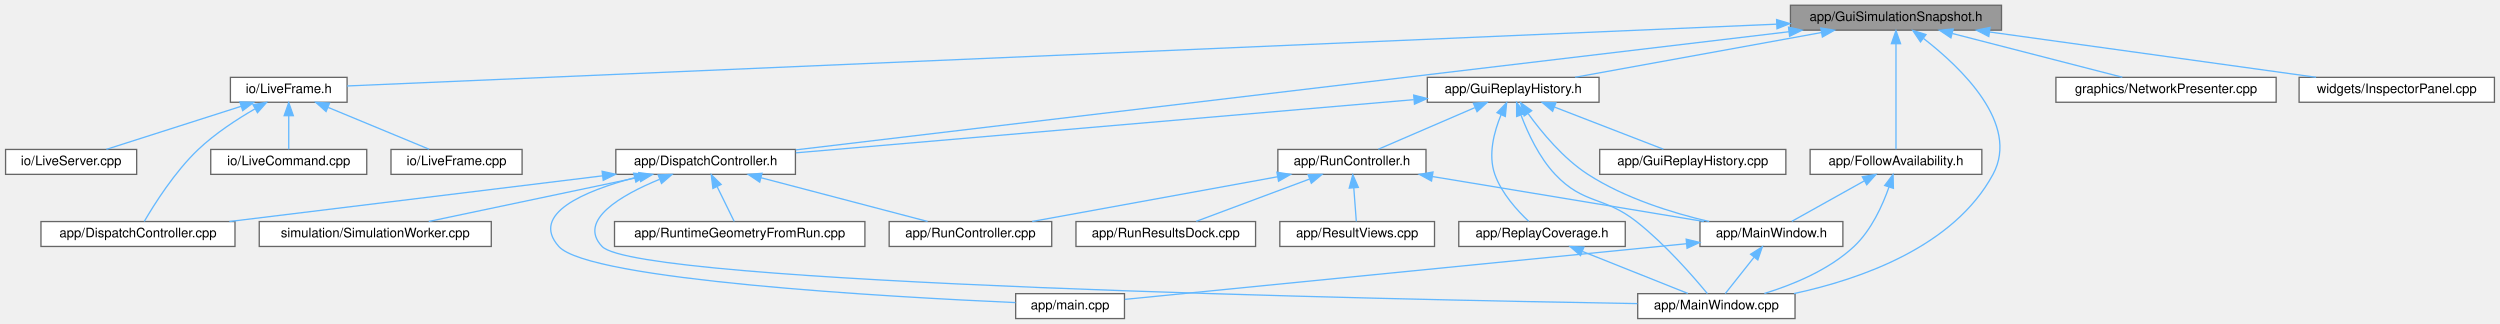
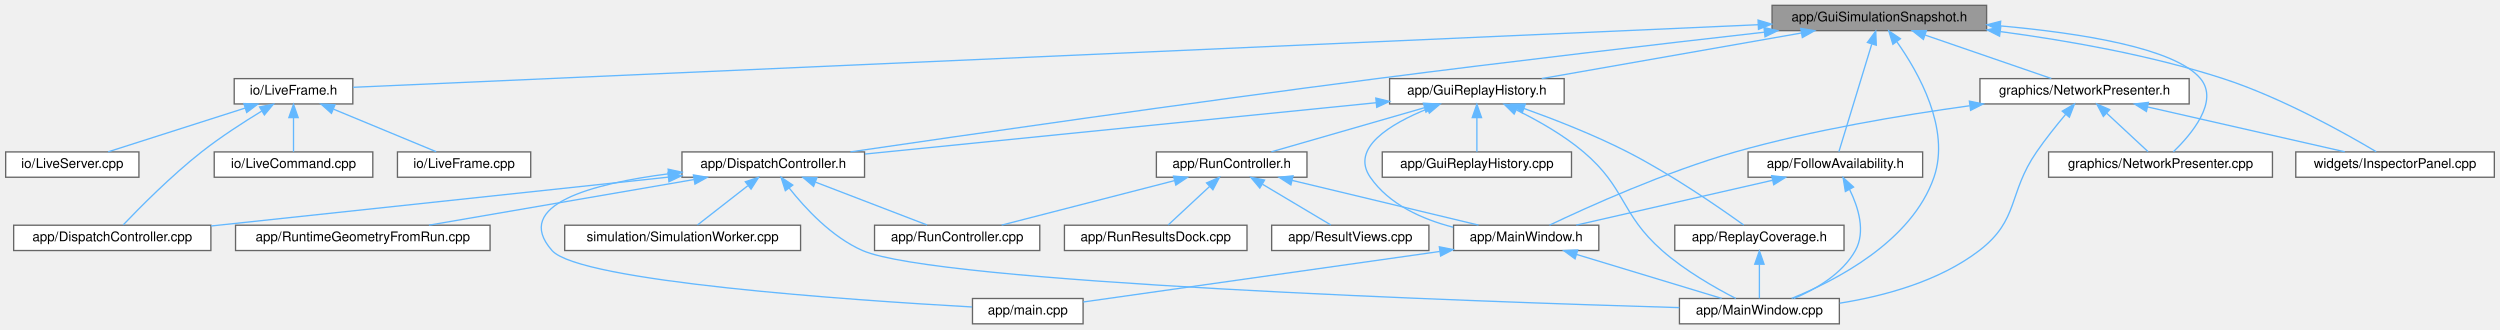
- <svg xmlns="http://www.w3.org/2000/svg" xmlns:xlink="http://www.w3.org/1999/xlink" width="1907pt" height="247pt" viewBox="0.00 0.00 1906.50 247.00">
+ <svg xmlns="http://www.w3.org/2000/svg" xmlns:xlink="http://www.w3.org/1999/xlink" width="1876pt" height="247pt" viewBox="0.00 0.00 1875.50 247.00">
  <g id="graph0" class="graph" transform="scale(1 1) rotate(0) translate(4 243)">
    <g id="Node000001" class="node">
      <g id="a_Node000001">
        <a xlink:title=" ">
-           <polygon fill="#999999" stroke="#666666" points="1522.5,-239 1361.5,-239 1361.5,-220 1522.5,-220 1522.5,-239" />
-           <text text-anchor="middle" x="1442" y="-227" font-family="Helvetica,sans-Serif" font-size="10.00">app/GuiSimulationSnapshot.h</text>
+           <polygon fill="#999999" stroke="#666666" points="1486.5,-239 1325.5,-239 1325.5,-220 1486.5,-220 1486.5,-239" />
+           <text text-anchor="middle" x="1406" y="-227" font-family="Helvetica,sans-Serif" font-size="10.00">app/GuiSimulationSnapshot.h</text>
        </a>
      </g>
    </g>
    <g id="Node000002" class="node">
      <g id="a_Node000002">
        <a xlink:href="_dispatch_controller_8h.html" target="_top" xlink:title=" ">
-           <polygon fill="white" stroke="#666666" points="602.5,-129 465.5,-129 465.5,-110 602.5,-110 602.5,-129" />
-           <text text-anchor="middle" x="534" y="-117" font-family="Helvetica,sans-Serif" font-size="10.00">app/DispatchController.h</text>
+           <polygon fill="white" stroke="#666666" points="644.5,-129 507.5,-129 507.5,-110 644.5,-110 644.5,-129" />
+           <text text-anchor="middle" x="576" y="-117" font-family="Helvetica,sans-Serif" font-size="10.00">app/DispatchController.h</text>
        </a>
      </g>
    </g>
    <g id="edge1_Node000001_Node000002" class="edge">
      <g id="a_edge1_Node000001_Node000002">
        <a xlink:title=" ">
-           <path fill="none" stroke="#63b8ff" d="M1360.34,-218.79C1183.37,-197.74 767.19,-148.24 602.67,-128.67" />
-           <polygon fill="#63b8ff" stroke="#63b8ff" points="1360.03,-222.27 1370.37,-219.98 1360.86,-215.32 1360.03,-222.27" />
+           <path fill="none" stroke="#63b8ff" d="M1319.7,-218.85C1243.24,-210.18 1128.62,-196.86 1029,-184 886.84,-165.65 719.94,-141.61 633.87,-129.02" />
+           <polygon fill="#63b8ff" stroke="#63b8ff" points="1319.43,-222.35 1329.76,-219.99 1320.22,-215.39 1319.43,-222.35" />
        </a>
      </g>
    </g>
    <g id="Node000004" class="node">
      <g id="a_Node000004">
        <a xlink:href="_main_window_8cpp.html" target="_top" xlink:title=" ">
-           <polygon fill="white" stroke="#666666" points="1365,-19 1245,-19 1245,0 1365,0 1365,-19" />
-           <text text-anchor="middle" x="1305" y="-7" font-family="Helvetica,sans-Serif" font-size="10.00">app/MainWindow.cpp</text>
+           <polygon fill="white" stroke="#666666" points="1376,-19 1256,-19 1256,0 1376,0 1376,-19" />
+           <text text-anchor="middle" x="1316" y="-7" font-family="Helvetica,sans-Serif" font-size="10.00">app/MainWindow.cpp</text>
        </a>
      </g>
    </g>
    <g id="edge25_Node000001_Node000004" class="edge">
      <g id="a_edge25_Node000001_Node000004">
        <a xlink:title=" ">
-           <path fill="none" stroke="#63b8ff" d="M1463.02,-213.65C1491.57,-191.55 1536.8,-148.48 1516,-110 1486.25,-54.95 1415.55,-30.11 1364.17,-19.06" />
-           <polygon fill="#63b8ff" stroke="#63b8ff" points="1460.7,-211.02 1454.79,-219.81 1464.89,-216.62 1460.7,-211.02" />
+           <path fill="none" stroke="#63b8ff" d="M1419.23,-211.54C1435.48,-188.54 1459.46,-146.18 1447,-110 1430.39,-61.8 1373.26,-32.44 1340.18,-19.08" />
+           <polygon fill="#63b8ff" stroke="#63b8ff" points="1416.19,-209.76 1413.06,-219.88 1421.82,-213.92 1416.19,-209.76" />
        </a>
      </g>
    </g>
    <g id="Node000009" class="node">
      <g id="a_Node000009">
        <a xlink:href="_follow_availability_8h.html" target="_top" xlink:title=" ">
-           <polygon fill="white" stroke="#666666" points="1507.5,-129 1376.5,-129 1376.5,-110 1507.5,-110 1507.5,-129" />
-           <text text-anchor="middle" x="1442" y="-117" font-family="Helvetica,sans-Serif" font-size="10.00">app/FollowAvailability.h</text>
+           <polygon fill="white" stroke="#666666" points="1438.5,-129 1307.5,-129 1307.5,-110 1438.5,-110 1438.5,-129" />
+           <text text-anchor="middle" x="1373" y="-117" font-family="Helvetica,sans-Serif" font-size="10.00">app/FollowAvailability.h</text>
        </a>
      </g>
    </g>
    <g id="edge8_Node000001_Node000009" class="edge">
      <g id="a_edge8_Node000001_Node000009">
        <a xlink:title=" ">
-           <path fill="none" stroke="#63b8ff" d="M1442,-209.48C1442,-185.84 1442,-146.5 1442,-129.16" />
-           <polygon fill="#63b8ff" stroke="#63b8ff" points="1438.5,-209.66 1442,-219.66 1445.5,-209.66 1438.5,-209.66" />
+           <path fill="none" stroke="#63b8ff" d="M1400.29,-209.8C1393.08,-186.2 1380.97,-146.58 1375.65,-129.16" />
+           <polygon fill="#63b8ff" stroke="#63b8ff" points="1397.03,-211.12 1403.3,-219.66 1403.72,-209.08 1397.03,-211.12" />
        </a>
      </g>
    </g>
    <g id="Node000011" class="node">
      <g id="a_Node000011">
        <a xlink:href="_gui_replay_history_8h.html" target="_top" xlink:title=" ">
-           <polygon fill="white" stroke="#666666" points="1215.5,-184 1084.5,-184 1084.5,-165 1215.5,-165 1215.5,-184" />
-           <text text-anchor="middle" x="1150" y="-172" font-family="Helvetica,sans-Serif" font-size="10.00">app/GuiReplayHistory.h</text>
+           <polygon fill="white" stroke="#666666" points="1169.5,-184 1038.5,-184 1038.5,-165 1169.5,-165 1169.5,-184" />
+           <text text-anchor="middle" x="1104" y="-172" font-family="Helvetica,sans-Serif" font-size="10.00">app/GuiReplayHistory.h</text>
        </a>
      </g>
    </g>
    <g id="edge13_Node000001_Node000011" class="edge">
      <g id="a_edge13_Node000001_Node000011">
        <a xlink:title=" ">
-           <path fill="none" stroke="#63b8ff" d="M1385.19,-218.19C1330.45,-208.25 1248.58,-193.39 1197.28,-184.08" />
-           <polygon fill="#63b8ff" stroke="#63b8ff" points="1384.62,-221.64 1395.09,-219.98 1385.87,-214.75 1384.62,-221.64" />
+           <path fill="none" stroke="#63b8ff" d="M1347.58,-218.25C1290.87,-208.3 1205.79,-193.36 1152.65,-184.04" />
+           <polygon fill="#63b8ff" stroke="#63b8ff" points="1347.02,-221.7 1357.48,-219.98 1348.23,-214.81 1347.02,-221.7" />
        </a>
      </g>
    </g>
    <g id="Node000017" class="node">
      <g id="a_Node000017">
        <a xlink:href="_network_presenter_8cpp.html" target="_top" xlink:title=" ">
-           <polygon fill="white" stroke="#666666" points="1732,-184 1564,-184 1564,-165 1732,-165 1732,-184" />
-           <text text-anchor="middle" x="1648" y="-172" font-family="Helvetica,sans-Serif" font-size="10.00">graphics/NetworkPresenter.cpp</text>
+           <polygon fill="white" stroke="#666666" points="1701,-129 1533,-129 1533,-110 1701,-110 1701,-129" />
+           <text text-anchor="middle" x="1617" y="-117" font-family="Helvetica,sans-Serif" font-size="10.00">graphics/NetworkPresenter.cpp</text>
        </a>
      </g>
    </g>
    <g id="edge26_Node000001_Node000017" class="edge">
      <g id="a_edge26_Node000001_Node000017">
        <a xlink:title=" ">
-           <path fill="none" stroke="#63b8ff" d="M1485,-217.44C1523.56,-207.52 1579.36,-193.16 1614.64,-184.08" />
-           <polygon fill="#63b8ff" stroke="#63b8ff" points="1483.91,-214.1 1475.1,-219.98 1485.65,-220.88 1483.91,-214.1" />
+           <path fill="none" stroke="#63b8ff" d="M1497.08,-223.54C1557.04,-218.15 1627.86,-206.99 1647,-184 1661.2,-166.94 1640.04,-142.04 1626.63,-129.07" />
+           <polygon fill="#63b8ff" stroke="#63b8ff" points="1496.46,-220.08 1486.8,-224.42 1497.06,-227.06 1496.46,-220.08" />
        </a>
      </g>
    </g>
    <g id="Node000018" class="node">
      <g id="a_Node000018">
+         <a xlink:href="_network_presenter_8h.html" target="_top" xlink:title=" ">
+           <polygon fill="white" stroke="#666666" points="1638.5,-184 1481.5,-184 1481.5,-165 1638.5,-165 1638.5,-184" />
+           <text text-anchor="middle" x="1560" y="-172" font-family="Helvetica,sans-Serif" font-size="10.00">graphics/NetworkPresenter.h</text>
+         </a>
+       </g>
+     </g>
+     <g id="edge27_Node000001_Node000018" class="edge">
+       <g id="a_edge27_Node000001_Node000018">
+         <a xlink:title=" ">
+           <path fill="none" stroke="#63b8ff" d="M1440.38,-216.67C1469.09,-206.79 1509.36,-192.93 1535.06,-184.08" />
+           <polygon fill="#63b8ff" stroke="#63b8ff" points="1439.06,-213.42 1430.74,-219.98 1441.34,-220.04 1439.06,-213.42" />
+         </a>
+       </g>
+     </g>
+     <g id="Node000019" class="node">
+       <g id="a_Node000019">
+         <a xlink:href="_inspector_panel_8cpp.html" target="_top" xlink:title=" ">
+           <polygon fill="white" stroke="#666666" points="1867.5,-129 1718.5,-129 1718.5,-110 1867.5,-110 1867.5,-129" />
+           <text text-anchor="middle" x="1793" y="-117" font-family="Helvetica,sans-Serif" font-size="10.00">widgets/InspectorPanel.cpp</text>
+         </a>
+       </g>
+     </g>
+     <g id="edge37_Node000001_Node000019" class="edge">
+       <g id="a_edge37_Node000001_Node000019">
+         <a xlink:title=" ">
+           <path fill="none" stroke="#63b8ff" d="M1496.93,-219.28C1547.06,-212.6 1609.91,-201.57 1664,-184 1707.92,-169.73 1755.73,-142.92 1778.87,-129.15" />
+           <polygon fill="#63b8ff" stroke="#63b8ff" points="1496.22,-215.84 1486.76,-220.6 1497.13,-222.78 1496.22,-215.84" />
+         </a>
+       </g>
+     </g>
+     <g id="Node000020" class="node">
+       <g id="a_Node000020">
        <a xlink:href="_live_frame_8h.html" target="_top" xlink:title=" ">
          <polygon fill="white" stroke="#666666" points="260.5,-184 171.5,-184 171.5,-165 260.5,-165 260.5,-184" />
          <text text-anchor="middle" x="216" y="-172" font-family="Helvetica,sans-Serif" font-size="10.00">io/LiveFrame.h</text>
        </a>
      </g>
    </g>
-     <g id="edge27_Node000001_Node000018" class="edge">
-       <g id="a_edge27_Node000001_Node000018">
-         <a xlink:title=" ">
-           <path fill="none" stroke="#63b8ff" d="M1350.78,-224.56C1105.64,-213.96 439.09,-185.14 260.51,-177.42" />
-           <polygon fill="#63b8ff" stroke="#63b8ff" points="1350.94,-228.07 1361.08,-225 1351.25,-221.07 1350.94,-228.07" />
-         </a>
-       </g>
-     </g>
-     <g id="Node000022" class="node">
-       <g id="a_Node000022">
-         <a xlink:href="_inspector_panel_8cpp.html" target="_top" xlink:title=" ">
-           <polygon fill="white" stroke="#666666" points="1898.5,-184 1749.5,-184 1749.5,-165 1898.5,-165 1898.5,-184" />
-           <text text-anchor="middle" x="1824" y="-172" font-family="Helvetica,sans-Serif" font-size="10.00">widgets/InspectorPanel.cpp</text>
-         </a>
-       </g>
-     </g>
-     <g id="edge32_Node000001_Node000022" class="edge">
-       <g id="a_edge32_Node000001_Node000022">
-         <a xlink:title=" ">
-           <path fill="none" stroke="#63b8ff" d="M1513.67,-218.56C1585.39,-208.61 1694.55,-193.46 1762.46,-184.04" />
-           <polygon fill="#63b8ff" stroke="#63b8ff" points="1512.8,-215.14 1503.37,-219.98 1513.76,-222.08 1512.8,-215.14" />
+     <g id="edge32_Node000001_Node000020" class="edge">
+       <g id="a_edge32_Node000001_Node000020">
+         <a xlink:title=" ">
+           <path fill="none" stroke="#63b8ff" d="M1315.09,-224.45C1075.96,-213.8 435.79,-185.29 260.76,-177.49" />
+           <polygon fill="#63b8ff" stroke="#63b8ff" points="1315,-227.95 1325.14,-224.9 1315.31,-220.96 1315,-227.95" />
        </a>
      </g>
    </g>
    <g id="Node000003" class="node">
      <g id="a_Node000003">
        <a xlink:href="_dispatch_controller_8cpp.html" target="_top" xlink:title=" ">
-           <polygon fill="white" stroke="#666666" points="175,-74 27,-74 27,-55 175,-55 175,-74" />
-           <text text-anchor="middle" x="101" y="-62" font-family="Helvetica,sans-Serif" font-size="10.00">app/DispatchController.cpp</text>
+           <polygon fill="white" stroke="#666666" points="154,-74 6,-74 6,-55 154,-55 154,-74" />
+           <text text-anchor="middle" x="80" y="-62" font-family="Helvetica,sans-Serif" font-size="10.00">app/DispatchController.cpp</text>
        </a>
      </g>
    </g>
    <g id="edge2_Node000002_Node000003" class="edge">
      <g id="a_edge2_Node000002_Node000003">
        <a xlink:title=" ">
-           <path fill="none" stroke="#63b8ff" d="M455.21,-108.86C373.97,-98.91 248.48,-83.55 170.72,-74.03" />
-           <polygon fill="#63b8ff" stroke="#63b8ff" points="455.04,-112.36 465.39,-110.1 455.89,-105.41 455.04,-112.36" />
+           <path fill="none" stroke="#63b8ff" d="M497.24,-110.08C402.97,-100.01 246.3,-83.27 154.12,-73.42" />
+           <polygon fill="#63b8ff" stroke="#63b8ff" points="496.98,-113.58 507.29,-111.16 497.72,-106.62 496.98,-113.58" />
        </a>
      </g>
    </g>
    <g id="edge3_Node000002_Node000004" class="edge">
      <g id="a_edge3_Node000002_Node000004">
        <a xlink:title=" ">
-           <path fill="none" stroke="#63b8ff" d="M498.79,-106.19C469.71,-94.22 436.06,-74.95 455,-55 482.15,-26.39 1055.21,-14.55 1244.74,-11.41" />
-           <polygon fill="#63b8ff" stroke="#63b8ff" points="497.8,-109.57 508.39,-109.96 500.36,-103.05 497.8,-109.57" />
+           <path fill="none" stroke="#63b8ff" d="M587.93,-101.92C599.93,-86.72 619.92,-65.09 643,-55 698.32,-30.81 1101.34,-16.71 1255.9,-12.15" />
+           <polygon fill="#63b8ff" stroke="#63b8ff" points="585.07,-99.91 581.83,-109.99 590.65,-104.13 585.07,-99.91" />
        </a>
      </g>
    </g>
    <g id="Node000005" class="node">
      <g id="a_Node000005">
        <a xlink:href="_run_controller_8cpp.html" target="_top" xlink:title=" ">
-           <polygon fill="white" stroke="#666666" points="798,-74 674,-74 674,-55 798,-55 798,-74" />
-           <text text-anchor="middle" x="736" y="-62" font-family="Helvetica,sans-Serif" font-size="10.00">app/RunController.cpp</text>
+           <polygon fill="white" stroke="#666666" points="776,-74 652,-74 652,-55 776,-55 776,-74" />
+           <text text-anchor="middle" x="714" y="-62" font-family="Helvetica,sans-Serif" font-size="10.00">app/RunController.cpp</text>
        </a>
      </g>
    </g>
    <g id="edge4_Node000002_Node000005" class="edge">
      <g id="a_edge4_Node000002_Node000005">
        <a xlink:title=" ">
-           <path fill="none" stroke="#63b8ff" d="M576.16,-107.44C613.98,-97.52 668.69,-83.16 703.29,-74.08" />
-           <polygon fill="#63b8ff" stroke="#63b8ff" points="575.24,-104.06 566.45,-109.98 577.02,-110.83 575.24,-104.06" />
+           <path fill="none" stroke="#63b8ff" d="M607.79,-106.29C633.37,-96.47 668.67,-82.91 691.42,-74.17" />
+           <polygon fill="#63b8ff" stroke="#63b8ff" points="606.25,-103.13 598.17,-109.98 608.76,-109.67 606.25,-103.13" />
        </a>
      </g>
    </g>
    <g id="Node000006" class="node">
      <g id="a_Node000006">
        <a xlink:href="_runtime_geometry_from_run_8cpp.html" target="_top" xlink:title=" ">
-           <polygon fill="white" stroke="#666666" points="655.5,-74 464.5,-74 464.5,-55 655.5,-55 655.5,-74" />
-           <text text-anchor="middle" x="560" y="-62" font-family="Helvetica,sans-Serif" font-size="10.00">app/RuntimeGeometryFromRun.cpp</text>
+           <polygon fill="white" stroke="#666666" points="363.5,-74 172.5,-74 172.5,-55 363.5,-55 363.5,-74" />
+           <text text-anchor="middle" x="268" y="-62" font-family="Helvetica,sans-Serif" font-size="10.00">app/RuntimeGeometryFromRun.cpp</text>
        </a>
      </g>
    </g>
    <g id="edge5_Node000002_Node000006" class="edge">
      <g id="a_edge5_Node000002_Node000006">
        <a xlink:title=" ">
-           <path fill="none" stroke="#63b8ff" d="M542.82,-100.53C547.2,-91.6 552.29,-81.22 555.79,-74.09" />
-           <polygon fill="#63b8ff" stroke="#63b8ff" points="539.56,-99.23 538.29,-109.75 545.84,-102.31 539.56,-99.23" />
+           <path fill="none" stroke="#63b8ff" d="M516.42,-108.25C458.59,-98.3 371.81,-83.36 317.62,-74.04" />
+           <polygon fill="#63b8ff" stroke="#63b8ff" points="516.07,-111.74 526.51,-109.98 517.25,-104.84 516.07,-111.74" />
        </a>
      </g>
    </g>
    <g id="Node000007" class="node">
      <g id="a_Node000007">
        <a xlink:href="main_8cpp.html" target="_top" xlink:title=" ">
-           <polygon fill="white" stroke="#666666" points="853.5,-19 770.5,-19 770.5,0 853.5,0 853.5,-19" />
-           <text text-anchor="middle" x="812" y="-7" font-family="Helvetica,sans-Serif" font-size="10.00">app/main.cpp</text>
+           <polygon fill="white" stroke="#666666" points="808.5,-19 725.5,-19 725.5,0 808.5,0 808.5,-19" />
+           <text text-anchor="middle" x="767" y="-7" font-family="Helvetica,sans-Serif" font-size="10.00">app/main.cpp</text>
        </a>
      </g>
    </g>
    <g id="edge6_Node000002_Node000007" class="edge">
      <g id="a_edge6_Node000002_Node000007">
        <a xlink:title=" ">
-           <path fill="none" stroke="#63b8ff" d="M479.94,-107.49C441.34,-97.26 399.84,-79.83 422,-55 444.91,-29.32 674.49,-16.46 770.32,-12.18" />
-           <polygon fill="#63b8ff" stroke="#63b8ff" points="479.1,-110.89 489.66,-109.94 480.82,-104.1 479.1,-110.89" />
+           <path fill="none" stroke="#63b8ff" d="M497.35,-112.56C440.84,-105.33 379.56,-89.47 410,-55 430.59,-31.68 635.39,-17.7 725.18,-12.65" />
+           <polygon fill="#63b8ff" stroke="#63b8ff" points="497.11,-116.06 507.46,-113.77 497.95,-109.11 497.11,-116.06" />
        </a>
      </g>
    </g>
    <g id="Node000008" class="node">
      <g id="a_Node000008">
        <a xlink:href="_simulation_worker_8cpp.html" target="_top" xlink:title=" ">
-           <polygon fill="white" stroke="#666666" points="370.5,-74 193.5,-74 193.5,-55 370.5,-55 370.5,-74" />
-           <text text-anchor="middle" x="282" y="-62" font-family="Helvetica,sans-Serif" font-size="10.00">simulation/SimulationWorker.cpp</text>
+           <polygon fill="white" stroke="#666666" points="596.5,-74 419.5,-74 419.5,-55 596.5,-55 596.5,-74" />
+           <text text-anchor="middle" x="508" y="-62" font-family="Helvetica,sans-Serif" font-size="10.00">simulation/SimulationWorker.cpp</text>
        </a>
      </g>
    </g>
    <g id="edge7_Node000002_Node000008" class="edge">
      <g id="a_edge7_Node000002_Node000008">
        <a xlink:title=" ">
-           <path fill="none" stroke="#63b8ff" d="M483.5,-107.88C436.26,-97.94 366.61,-83.3 322.81,-74.08" />
-           <polygon fill="#63b8ff" stroke="#63b8ff" points="483.01,-111.35 493.51,-109.98 484.45,-104.5 483.01,-111.35" />
+           <path fill="none" stroke="#63b8ff" d="M556.88,-103.6C544.7,-94.11 529.34,-82.13 519.12,-74.17" />
+           <polygon fill="#63b8ff" stroke="#63b8ff" points="555.04,-106.6 565.07,-109.98 559.34,-101.08 555.04,-106.6" />
        </a>
      </g>
    </g>
    <g id="edge9_Node000009_Node000004" class="edge">
      <g id="a_edge9_Node000009_Node000004">
        <a xlink:title=" ">
-           <path fill="none" stroke="#63b8ff" d="M1436.7,-100.41C1431.79,-86.4 1423.21,-67.37 1410,-55 1390.92,-37.14 1363.6,-25.87 1341.61,-19.14" />
-           <polygon fill="#63b8ff" stroke="#63b8ff" points="1433.38,-101.49 1439.77,-109.94 1440.04,-99.35 1433.38,-101.49" />
+           <path fill="none" stroke="#63b8ff" d="M1383.74,-100.7C1390.25,-87.42 1395.91,-69.19 1388,-55 1378.2,-37.42 1358.27,-25.91 1341.85,-19.01" />
+           <polygon fill="#63b8ff" stroke="#63b8ff" points="1380.52,-99.29 1378.81,-109.74 1386.67,-102.64 1380.52,-99.29" />
        </a>
      </g>
    </g>
    <g id="Node000010" class="node">
      <g id="a_Node000010">
        <a xlink:href="_main_window_8h.html" target="_top" xlink:title=" ">
-           <polygon fill="white" stroke="#666666" points="1401.5,-74 1292.5,-74 1292.5,-55 1401.5,-55 1401.5,-74" />
-           <text text-anchor="middle" x="1347" y="-62" font-family="Helvetica,sans-Serif" font-size="10.00">app/MainWindow.h</text>
+           <polygon fill="white" stroke="#666666" points="1195.5,-74 1086.5,-74 1086.5,-55 1195.5,-55 1195.5,-74" />
+           <text text-anchor="middle" x="1141" y="-62" font-family="Helvetica,sans-Serif" font-size="10.00">app/MainWindow.h</text>
        </a>
      </g>
    </g>
    <g id="edge10_Node000009_Node000010" class="edge">
      <g id="a_edge10_Node000009_Node000010">
        <a xlink:title=" ">
-           <path fill="none" stroke="#63b8ff" d="M1417.74,-104.97C1400.37,-95.28 1377.51,-82.52 1362.54,-74.17" />
-           <polygon fill="#63b8ff" stroke="#63b8ff" points="1416.3,-108.17 1426.74,-109.98 1419.71,-102.06 1416.3,-108.17" />
+           <path fill="none" stroke="#63b8ff" d="M1325.96,-107.75C1282.48,-97.82 1218.73,-83.26 1178.57,-74.08" />
+           <polygon fill="#63b8ff" stroke="#63b8ff" points="1325.2,-111.17 1335.73,-109.98 1326.76,-104.35 1325.2,-111.17" />
        </a>
      </g>
    </g>
    <g id="edge11_Node000010_Node000004" class="edge">
      <g id="a_edge11_Node000010_Node000004">
        <a xlink:title=" ">
-           <path fill="none" stroke="#63b8ff" d="M1333.67,-46.67C1326.39,-37.5 1317.7,-26.52 1311.81,-19.09" />
-           <polygon fill="#63b8ff" stroke="#63b8ff" points="1331.11,-49.08 1340.06,-54.75 1336.6,-44.74 1331.11,-49.08" />
+           <path fill="none" stroke="#63b8ff" d="M1178.79,-52.06C1211.5,-42.15 1258.07,-28.04 1287.66,-19.08" />
+           <polygon fill="#63b8ff" stroke="#63b8ff" points="1177.67,-48.74 1169.12,-54.98 1179.7,-55.44 1177.67,-48.74" />
        </a>
      </g>
    </g>
    <g id="edge12_Node000010_Node000007" class="edge">
      <g id="a_edge12_Node000010_Node000007">
        <a xlink:title=" ">
-           <path fill="none" stroke="#63b8ff" d="M1282.18,-57.08C1170.94,-46.06 946.71,-23.84 853.8,-14.64" />
-           <polygon fill="#63b8ff" stroke="#63b8ff" points="1281.96,-60.57 1292.26,-58.08 1282.65,-53.61 1281.96,-60.57" />
+           <path fill="none" stroke="#63b8ff" d="M1076.17,-54.31C999.32,-43.42 873.51,-25.59 808.62,-16.4" />
+           <polygon fill="#63b8ff" stroke="#63b8ff" points="1075.82,-57.8 1086.22,-55.74 1076.81,-50.87 1075.82,-57.8" />
        </a>
      </g>
    </g>
    <g id="edge14_Node000011_Node000002" class="edge">
      <g id="a_edge14_Node000011_Node000002">
        <a xlink:title=" ">
-           <path fill="none" stroke="#63b8ff" d="M1074.1,-166.97C953.28,-156.57 719.01,-136.42 602.81,-126.42" />
-           <polygon fill="#63b8ff" stroke="#63b8ff" points="1074.11,-170.48 1084.37,-167.85 1074.71,-163.51 1074.11,-170.48" />
+           <path fill="none" stroke="#63b8ff" d="M1028.48,-165.92C925.86,-155.62 743.83,-137.35 644.81,-127.41" />
+           <polygon fill="#63b8ff" stroke="#63b8ff" points="1028.16,-169.41 1038.46,-166.92 1028.86,-162.44 1028.16,-169.41" />
        </a>
      </g>
    </g>
    <g id="edge16_Node000011_Node000004" class="edge">
      <g id="a_edge16_Node000011_Node000004">
        <a xlink:title=" ">
-           <path fill="none" stroke="#63b8ff" d="M1156.06,-154.99C1161.25,-141.31 1169.84,-122.9 1182,-110 1203.85,-86.81 1218.94,-93.68 1244,-74 1265.88,-56.82 1287.48,-31.97 1298.14,-19.04" />
-           <polygon fill="#63b8ff" stroke="#63b8ff" points="1152.64,-154.15 1152.61,-164.75 1159.24,-156.48 1152.64,-154.15" />
+           <path fill="none" stroke="#63b8ff" d="M1133.8,-160.41C1149.65,-152.61 1168.93,-141.76 1184,-129 1216.1,-101.82 1211.45,-82.82 1243,-55 1260.03,-39.98 1282.78,-27.02 1298.33,-19.02" />
+           <polygon fill="#63b8ff" stroke="#63b8ff" points="1131.96,-157.4 1124.43,-164.85 1134.97,-163.73 1131.96,-157.4" />
        </a>
      </g>
    </g>
    <g id="edge17_Node000011_Node000010" class="edge">
      <g id="a_edge17_Node000011_Node000010">
        <a xlink:title=" ">
-           <path fill="none" stroke="#63b8ff" d="M1161.43,-156.32C1171.77,-142.03 1188.22,-122.13 1207,-110 1235.06,-91.87 1271.07,-80.64 1299.53,-74" />
-           <polygon fill="#63b8ff" stroke="#63b8ff" points="1158.39,-154.56 1155.56,-164.77 1164.14,-158.56 1158.39,-154.56" />
+           <path fill="none" stroke="#63b8ff" d="M1066.85,-161.28C1039.25,-150.11 1008.83,-132 1024,-110 1038.13,-89.51 1063.02,-78.45 1086.23,-72.48" />
+           <polygon fill="#63b8ff" stroke="#63b8ff" points="1065.82,-164.63 1076.41,-164.94 1068.32,-158.1 1065.82,-164.63" />
        </a>
      </g>
    </g>
    <g id="Node000012" class="node">
      <g id="a_Node000012">
        <a xlink:href="_gui_replay_history_8cpp.html" target="_top" xlink:title=" ">
-           <polygon fill="white" stroke="#666666" points="1358,-129 1216,-129 1216,-110 1358,-110 1358,-129" />
-           <text text-anchor="middle" x="1287" y="-117" font-family="Helvetica,sans-Serif" font-size="10.00">app/GuiReplayHistory.cpp</text>
+           <polygon fill="white" stroke="#666666" points="1175,-129 1033,-129 1033,-110 1175,-110 1175,-129" />
+           <text text-anchor="middle" x="1104" y="-117" font-family="Helvetica,sans-Serif" font-size="10.00">app/GuiReplayHistory.cpp</text>
        </a>
      </g>
    </g>
    <g id="edge15_Node000011_Node000012" class="edge">
      <g id="a_edge15_Node000011_Node000012">
        <a xlink:title=" ">
-           <path fill="none" stroke="#63b8ff" d="M1181.56,-161.29C1206.95,-151.47 1242,-137.91 1264.59,-129.17" />
-           <polygon fill="#63b8ff" stroke="#63b8ff" points="1180.08,-158.11 1172.01,-164.98 1182.6,-164.64 1180.08,-158.11" />
+           <path fill="none" stroke="#63b8ff" d="M1104,-154.66C1104,-145.93 1104,-135.99 1104,-129.09" />
+           <polygon fill="#63b8ff" stroke="#63b8ff" points="1100.5,-154.75 1104,-164.75 1107.5,-154.75 1100.5,-154.75" />
        </a>
      </g>
    </g>
    <g id="Node000013" class="node">
      <g id="a_Node000013">
        <a xlink:href="_replay_coverage_8h.html" target="_top" xlink:title=" ">
-           <polygon fill="white" stroke="#666666" points="1235.5,-74 1108.5,-74 1108.5,-55 1235.5,-55 1235.5,-74" />
-           <text text-anchor="middle" x="1172" y="-62" font-family="Helvetica,sans-Serif" font-size="10.00">app/ReplayCoverage.h</text>
+           <polygon fill="white" stroke="#666666" points="1379.5,-74 1252.5,-74 1252.5,-55 1379.5,-55 1379.5,-74" />
+           <text text-anchor="middle" x="1316" y="-62" font-family="Helvetica,sans-Serif" font-size="10.00">app/ReplayCoverage.h</text>
        </a>
      </g>
    </g>
    <g id="edge18_Node000011_Node000013" class="edge">
      <g id="a_edge18_Node000011_Node000013">
        <a xlink:title=" ">
-           <path fill="none" stroke="#63b8ff" d="M1140.79,-155.5C1135.44,-142.61 1130.71,-124.95 1136,-110 1141.1,-95.57 1153.1,-82.4 1161.84,-74.19" />
-           <polygon fill="#63b8ff" stroke="#63b8ff" points="1137.65,-157.07 1145.03,-164.68 1144.01,-154.14 1137.65,-157.07" />
+           <path fill="none" stroke="#63b8ff" d="M1139.32,-161.61C1162,-153.48 1191.82,-141.88 1217,-129 1250.09,-112.08 1286.17,-87.12 1304.26,-74.11" />
+           <polygon fill="#63b8ff" stroke="#63b8ff" points="1138.02,-158.35 1129.75,-164.98 1140.35,-164.95 1138.02,-158.35" />
        </a>
      </g>
    </g>
    <g id="Node000014" class="node">
      <g id="a_Node000014">
        <a xlink:href="_run_controller_8h.html" target="_top" xlink:title=" ">
-           <polygon fill="white" stroke="#666666" points="1083.5,-129 970.5,-129 970.5,-110 1083.5,-110 1083.5,-129" />
-           <text text-anchor="middle" x="1027" y="-117" font-family="Helvetica,sans-Serif" font-size="10.00">app/RunController.h</text>
+           <polygon fill="white" stroke="#666666" points="976.5,-129 863.5,-129 863.5,-110 976.5,-110 976.5,-129" />
+           <text text-anchor="middle" x="920" y="-117" font-family="Helvetica,sans-Serif" font-size="10.00">app/RunController.h</text>
        </a>
      </g>
    </g>
    <g id="edge20_Node000011_Node000014" class="edge">
      <g id="a_edge20_Node000011_Node000014">
        <a xlink:title=" ">
-           <path fill="none" stroke="#63b8ff" d="M1120.75,-160.9C1098.03,-151.11 1067.13,-137.79 1047.12,-129.17" />
-           <polygon fill="#63b8ff" stroke="#63b8ff" points="1119.67,-164.24 1130.24,-164.98 1122.44,-157.81 1119.67,-164.24" />
+           <path fill="none" stroke="#63b8ff" d="M1064.71,-162.18C1030.3,-152.27 981.04,-138.08 949.79,-129.08" />
+           <polygon fill="#63b8ff" stroke="#63b8ff" points="1063.86,-165.58 1074.44,-164.98 1065.8,-158.85 1063.86,-165.58" />
        </a>
      </g>
    </g>
    <g id="edge19_Node000013_Node000004" class="edge">
      <g id="a_edge19_Node000013_Node000004">
        <a xlink:title=" ">
-           <path fill="none" stroke="#63b8ff" d="M1202.97,-51.16C1227.59,-41.35 1261.41,-27.87 1283.24,-19.17" />
-           <polygon fill="#63b8ff" stroke="#63b8ff" points="1201.36,-48.03 1193.37,-54.98 1203.95,-54.53 1201.36,-48.03" />
+           <path fill="none" stroke="#63b8ff" d="M1316,-44.66C1316,-35.93 1316,-25.99 1316,-19.09" />
+           <polygon fill="#63b8ff" stroke="#63b8ff" points="1312.5,-44.75 1316,-54.75 1319.5,-44.75 1312.5,-44.75" />
        </a>
      </g>
    </g>
    <g id="edge23_Node000014_Node000005" class="edge">
      <g id="a_edge23_Node000014_Node000005">
        <a xlink:title=" ">
-           <path fill="none" stroke="#63b8ff" d="M970.39,-108.19C915.83,-98.25 834.24,-83.39 783.12,-74.08" />
-           <polygon fill="#63b8ff" stroke="#63b8ff" points="969.78,-111.64 980.25,-109.98 971.03,-104.75 969.78,-111.64" />
+           <path fill="none" stroke="#63b8ff" d="M877,-107.44C838.44,-97.52 782.64,-83.16 747.36,-74.08" />
+           <polygon fill="#63b8ff" stroke="#63b8ff" points="876.35,-110.88 886.9,-109.98 878.09,-104.1 876.35,-110.88" />
        </a>
      </g>
    </g>
    <g id="edge21_Node000014_Node000010" class="edge">
      <g id="a_edge21_Node000014_Node000010">
        <a xlink:title=" ">
-           <path fill="none" stroke="#63b8ff" d="M1088.53,-108.31C1148.62,-98.36 1239.03,-83.38 1295.45,-74.04" />
-           <polygon fill="#63b8ff" stroke="#63b8ff" points="1087.71,-104.9 1078.41,-109.98 1088.85,-111.8 1087.71,-104.9" />
+           <path fill="none" stroke="#63b8ff" d="M965.34,-107.63C1006.74,-97.7 1067.12,-83.22 1105.21,-74.08" />
+           <polygon fill="#63b8ff" stroke="#63b8ff" points="964.42,-104.25 955.51,-109.98 966.05,-111.06 964.42,-104.25" />
        </a>
      </g>
    </g>
    <g id="Node000015" class="node">
      <g id="a_Node000015">
        <a xlink:href="_result_views_8cpp.html" target="_top" xlink:title=" ">
-           <polygon fill="white" stroke="#666666" points="1090,-74 972,-74 972,-55 1090,-55 1090,-74" />
-           <text text-anchor="middle" x="1031" y="-62" font-family="Helvetica,sans-Serif" font-size="10.00">app/ResultViews.cpp</text>
+           <polygon fill="white" stroke="#666666" points="1068,-74 950,-74 950,-55 1068,-55 1068,-74" />
+           <text text-anchor="middle" x="1009" y="-62" font-family="Helvetica,sans-Serif" font-size="10.00">app/ResultViews.cpp</text>
        </a>
      </g>
    </g>
    <g id="edge22_Node000014_Node000015" class="edge">
      <g id="a_edge22_Node000014_Node000015">
        <a xlink:title=" ">
-           <path fill="none" stroke="#63b8ff" d="M1028.42,-99.66C1029.08,-90.93 1029.83,-80.99 1030.35,-74.09" />
-           <polygon fill="#63b8ff" stroke="#63b8ff" points="1024.92,-99.51 1027.66,-109.75 1031.9,-100.04 1024.92,-99.51" />
+           <path fill="none" stroke="#63b8ff" d="M943.18,-104.7C959.39,-95.04 980.55,-82.44 994.44,-74.17" />
+           <polygon fill="#63b8ff" stroke="#63b8ff" points="941.1,-101.86 934.3,-109.98 944.68,-107.88 941.1,-101.86" />
        </a>
      </g>
    </g>
    <g id="Node000016" class="node">
      <g id="a_Node000016">
        <a xlink:href="_run_results_dock_8cpp.html" target="_top" xlink:title=" ">
-           <polygon fill="white" stroke="#666666" points="953.5,-74 816.5,-74 816.5,-55 953.5,-55 953.5,-74" />
-           <text text-anchor="middle" x="885" y="-62" font-family="Helvetica,sans-Serif" font-size="10.00">app/RunResultsDock.cpp</text>
+           <polygon fill="white" stroke="#666666" points="931.5,-74 794.5,-74 794.5,-55 931.5,-55 931.5,-74" />
+           <text text-anchor="middle" x="863" y="-62" font-family="Helvetica,sans-Serif" font-size="10.00">app/RunResultsDock.cpp</text>
        </a>
      </g>
    </g>
    <g id="edge24_Node000014_Node000016" class="edge">
      <g id="a_edge24_Node000014_Node000016">
        <a xlink:title=" ">
-           <path fill="none" stroke="#63b8ff" d="M994.64,-106.42C968.29,-96.59 931.74,-82.95 908.23,-74.17" />
-           <polygon fill="#63b8ff" stroke="#63b8ff" points="993.59,-109.77 1004.19,-109.98 996.04,-103.21 993.59,-109.77" />
-         </a>
-       </g>
-     </g>
-     <g id="edge28_Node000018_Node000003" class="edge">
-       <g id="a_edge28_Node000018_Node000003">
-         <a xlink:title=" ">
-           <path fill="none" stroke="#63b8ff" d="M190.22,-159.96C176.51,-152.03 159.86,-141.19 147,-129 129.01,-111.96 113.35,-87.05 105.8,-74.08" />
-           <polygon fill="#63b8ff" stroke="#63b8ff" points="188.73,-163.14 199.17,-164.97 192.15,-157.03 188.73,-163.14" />
-         </a>
-       </g>
-     </g>
-     <g id="Node000019" class="node">
-       <g id="a_Node000019">
+           <path fill="none" stroke="#63b8ff" d="M903.38,-103.04C893.27,-93.64 880.72,-81.98 872.32,-74.17" />
+           <polygon fill="#63b8ff" stroke="#63b8ff" points="901.14,-105.74 910.84,-109.98 905.9,-100.61 901.14,-105.74" />
+         </a>
+       </g>
+     </g>
+     <g id="edge28_Node000018_Node000004" class="edge">
+       <g id="a_edge28_Node000018_Node000004">
+         <a xlink:title=" ">
+           <path fill="none" stroke="#63b8ff" d="M1545.83,-157.22C1538.93,-148.99 1530.7,-138.72 1524,-129 1502.42,-97.68 1511.19,-78.14 1481,-55 1450.98,-31.99 1409.93,-20.86 1376.29,-15.49" />
+           <polygon fill="#63b8ff" stroke="#63b8ff" points="1543.26,-159.61 1552.42,-164.94 1548.59,-155.06 1543.26,-159.61" />
+         </a>
+       </g>
+     </g>
+     <g id="edge29_Node000018_Node000010" class="edge">
+       <g id="a_edge29_Node000018_Node000010">
+         <a xlink:title=" ">
+           <path fill="none" stroke="#63b8ff" d="M1473.82,-163.64C1422.21,-156.55 1355.63,-145.34 1298,-129 1245.67,-114.16 1186.98,-87.61 1158.45,-74.02" />
+           <polygon fill="#63b8ff" stroke="#63b8ff" points="1473.56,-167.13 1483.94,-165 1474.49,-160.2 1473.56,-167.13" />
+         </a>
+       </g>
+     </g>
+     <g id="edge30_Node000018_Node000017" class="edge">
+       <g id="a_edge30_Node000018_Node000017">
+         <a xlink:title=" ">
+           <path fill="none" stroke="#63b8ff" d="M1576.62,-158.04C1586.73,-148.64 1599.28,-136.98 1607.68,-129.17" />
+           <polygon fill="#63b8ff" stroke="#63b8ff" points="1574.1,-155.61 1569.16,-164.98 1578.86,-160.74 1574.1,-155.61" />
+         </a>
+       </g>
+     </g>
+     <g id="edge31_Node000018_Node000019" class="edge">
+       <g id="a_edge31_Node000018_Node000019">
+         <a xlink:title=" ">
+           <path fill="none" stroke="#63b8ff" d="M1607.25,-162.75C1650.91,-152.82 1714.94,-138.26 1755.27,-129.08" />
+           <polygon fill="#63b8ff" stroke="#63b8ff" points="1606.41,-159.35 1597.44,-164.98 1607.96,-166.18 1606.41,-159.35" />
+         </a>
+       </g>
+     </g>
+     <g id="edge33_Node000020_Node000003" class="edge">
+       <g id="a_edge33_Node000020_Node000003">
+         <a xlink:title=" ">
+           <path fill="none" stroke="#63b8ff" d="M192.12,-159.62C178.48,-151.32 161.3,-140.23 147,-129 124.31,-111.18 100.41,-87.03 88.21,-74.26" />
+           <polygon fill="#63b8ff" stroke="#63b8ff" points="190.54,-162.75 200.92,-164.88 194.14,-156.74 190.54,-162.75" />
+         </a>
+       </g>
+     </g>
+     <g id="Node000021" class="node">
+       <g id="a_Node000021">
        <a xlink:href="_live_command_8cpp.html" target="_top" xlink:title=" ">
          <polygon fill="white" stroke="#666666" points="275.5,-129 156.5,-129 156.5,-110 275.5,-110 275.5,-129" />
          <text text-anchor="middle" x="216" y="-117" font-family="Helvetica,sans-Serif" font-size="10.00">io/LiveCommand.cpp</text>
        </a>
      </g>
    </g>
-     <g id="edge29_Node000018_Node000019" class="edge">
-       <g id="a_edge29_Node000018_Node000019">
+     <g id="edge34_Node000020_Node000021" class="edge">
+       <g id="a_edge34_Node000020_Node000021">
        <a xlink:title=" ">
          <path fill="none" stroke="#63b8ff" d="M216,-154.66C216,-145.93 216,-135.99 216,-129.09" />
          <polygon fill="#63b8ff" stroke="#63b8ff" points="212.5,-154.75 216,-164.75 219.5,-154.75 212.5,-154.75" />
        </a>
      </g>
    </g>
-     <g id="Node000020" class="node">
-       <g id="a_Node000020">
+     <g id="Node000022" class="node">
+       <g id="a_Node000022">
        <a xlink:href="_live_frame_8cpp.html" target="_top" xlink:title=" ">
          <polygon fill="white" stroke="#666666" points="394,-129 294,-129 294,-110 394,-110 394,-129" />
          <text text-anchor="middle" x="344" y="-117" font-family="Helvetica,sans-Serif" font-size="10.00">io/LiveFrame.cpp</text>
        </a>
      </g>
    </g>
-     <g id="edge30_Node000018_Node000020" class="edge">
-       <g id="a_edge30_Node000018_Node000020">
+     <g id="edge35_Node000020_Node000022" class="edge">
+       <g id="a_edge35_Node000020_Node000022">
        <a xlink:title=" ">
          <path fill="none" stroke="#63b8ff" d="M246.12,-161.03C269.79,-151.23 302.15,-137.83 323.06,-129.17" />
          <polygon fill="#63b8ff" stroke="#63b8ff" points="244.47,-157.93 236.57,-164.98 247.14,-164.39 244.47,-157.93" />
        </a>
      </g>
    </g>
-     <g id="Node000021" class="node">
-       <g id="a_Node000021">
+     <g id="Node000023" class="node">
+       <g id="a_Node000023">
        <a xlink:href="_live_server_8cpp.html" target="_top" xlink:title=" ">
          <polygon fill="white" stroke="#666666" points="100,-129 0,-129 0,-110 100,-110 100,-129" />
          <text text-anchor="middle" x="50" y="-117" font-family="Helvetica,sans-Serif" font-size="10.00">io/LiveServer.cpp</text>
        </a>
      </g>
    </g>
-     <g id="edge31_Node000018_Node000021" class="edge">
-       <g id="a_edge31_Node000018_Node000021">
+     <g id="edge36_Node000020_Node000023" class="edge">
+       <g id="a_edge36_Node000020_Node000023">
        <a xlink:title=" ">
          <path fill="none" stroke="#63b8ff" d="M179.75,-161.93C148.75,-152.03 104.83,-138.01 76.88,-129.08" />
          <polygon fill="#63b8ff" stroke="#63b8ff" points="178.74,-165.28 189.33,-164.98 180.87,-158.61 178.74,-165.28" />
        </a>
      </g>
    </g>
  </g>
</svg>
